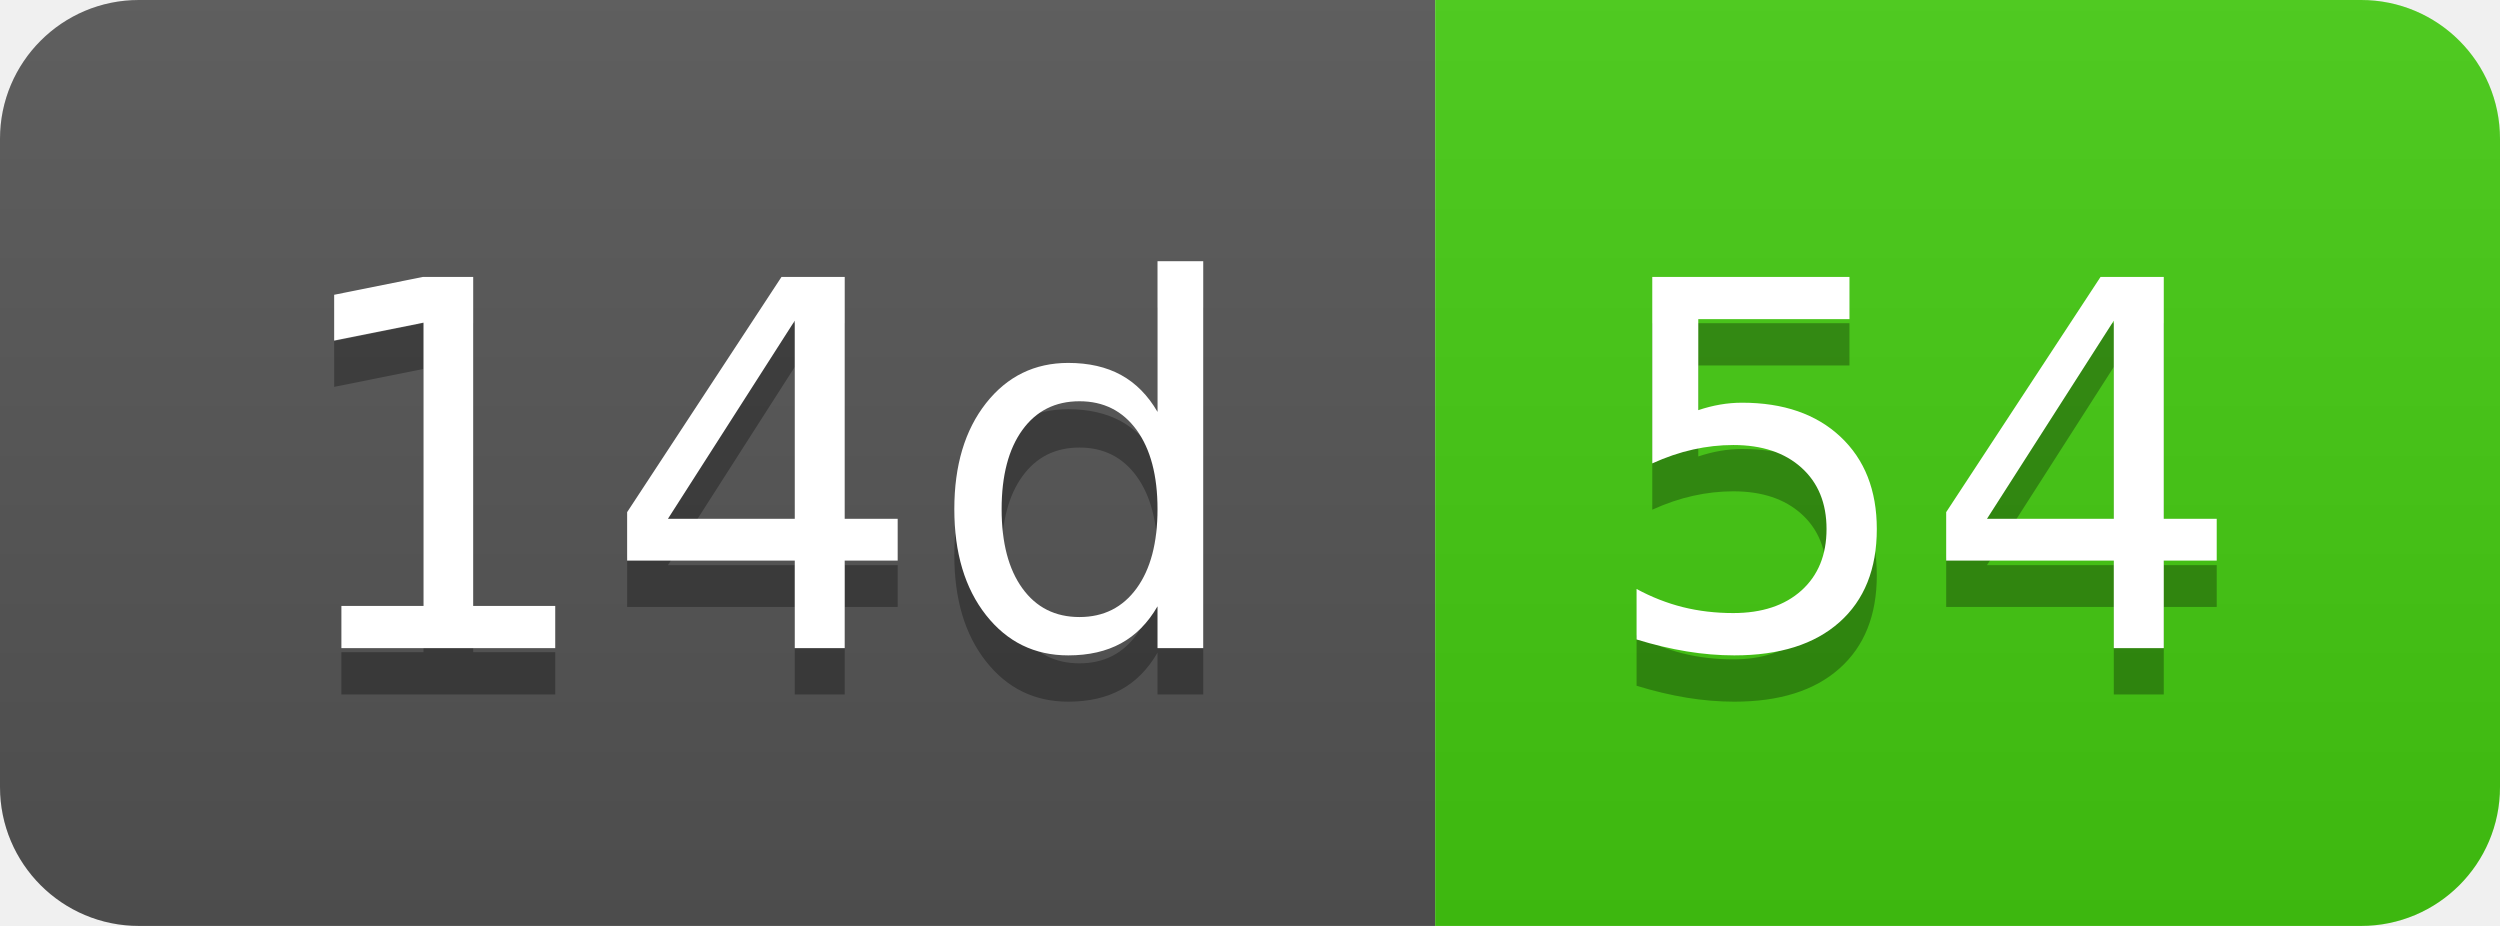
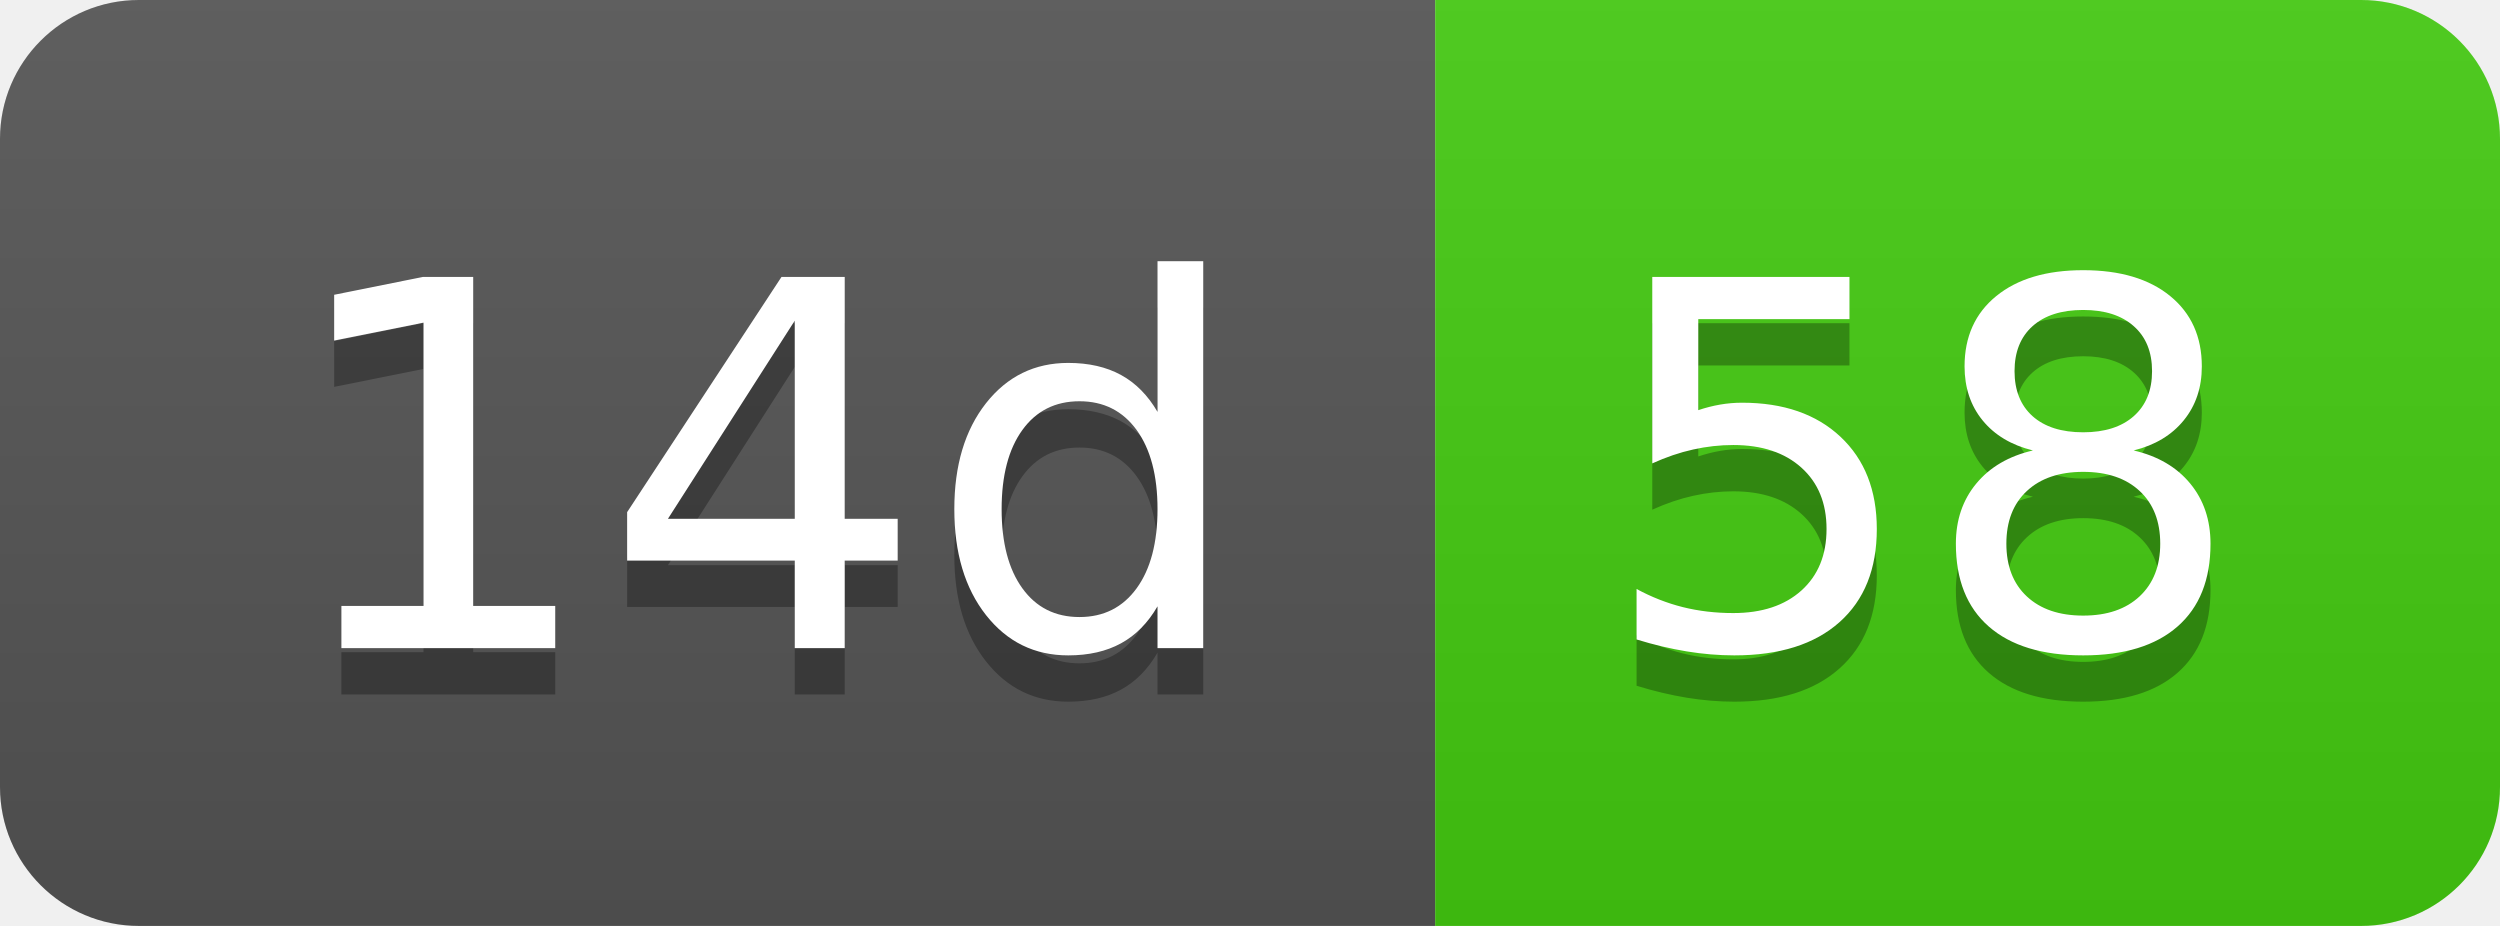
- <svg xmlns="http://www.w3.org/2000/svg" width="54" height="20" role="img" aria-label="14d: 54">
+ <svg xmlns="http://www.w3.org/2000/svg" width="54" height="20" role="img" aria-label="14d: 58">
  <linearGradient id="s" x2="0" y2="100%">
    <stop offset="0" stop-color="#bbb" stop-opacity=".1" />
    <stop offset="1" stop-opacity=".1" />
  </linearGradient>
  <clipPath id="r">
    <rect width="54" height="20" rx="3" fill="#fff" />
  </clipPath>
  <g clip-path="url(#r)">
    <rect width="31" height="20" fill="#555" />
    <rect x="31" width="23" height="20" fill="#4c1" />
    <rect width="54" height="20" fill="url(#s)" />
  </g>
  <g fill="#fff" text-anchor="middle" font-family="Verdana,Geneva,DejaVu Sans,sans-serif" text-rendering="geometricPrecision" font-size="110">
    <text aria-hidden="true" x="165" y="150" fill="#010101" fill-opacity=".3" transform="scale(.1)" textLength="210">14d</text>
    <text x="165" y="140" transform="scale(.1)" fill="#fff" textLength="210">14d</text>
-     <text aria-hidden="true" x="415" y="150" fill="#010101" fill-opacity=".3" transform="scale(.1)" textLength="130">54</text>
-     <text x="415" y="140" transform="scale(.1)" fill="#fff" textLength="130">54</text>
+     <text aria-hidden="true" x="415" y="150" fill="#010101" fill-opacity=".3" transform="scale(.1)" textLength="130">58</text>
+     <text x="415" y="140" transform="scale(.1)" fill="#fff" textLength="130">58</text>
  </g>
</svg>
